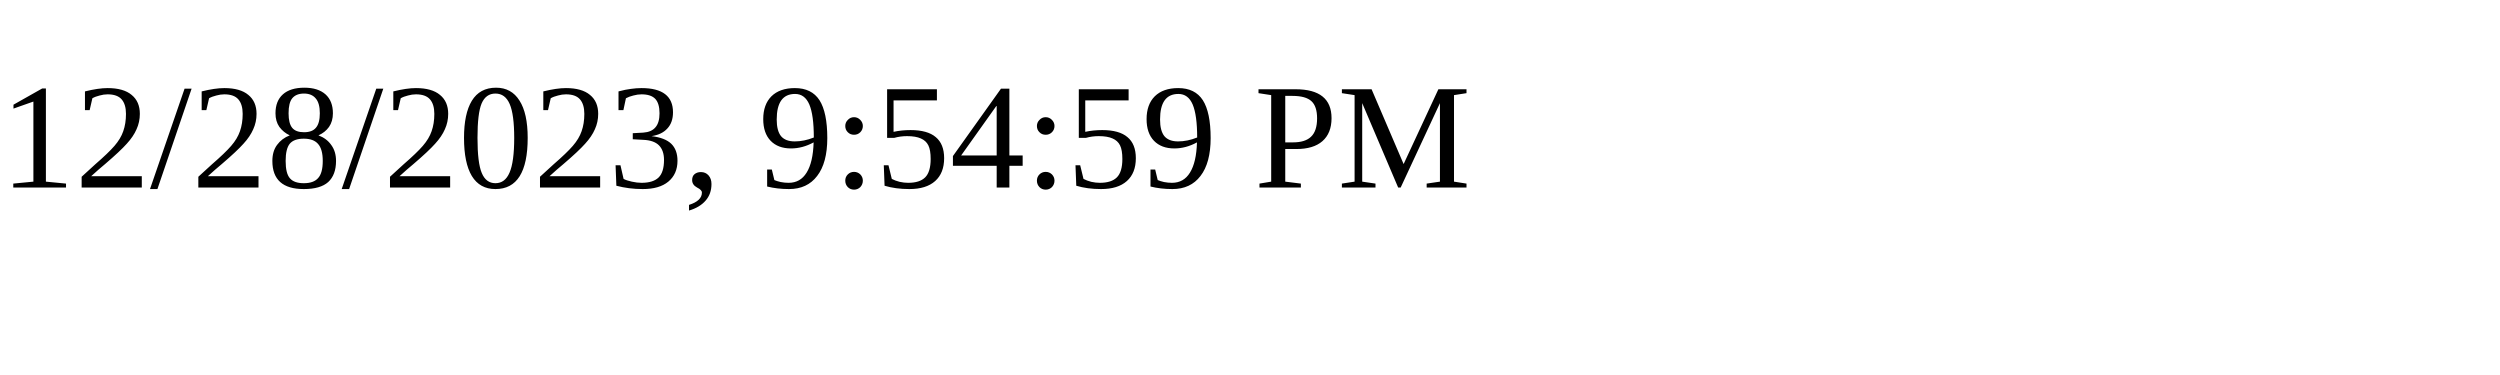
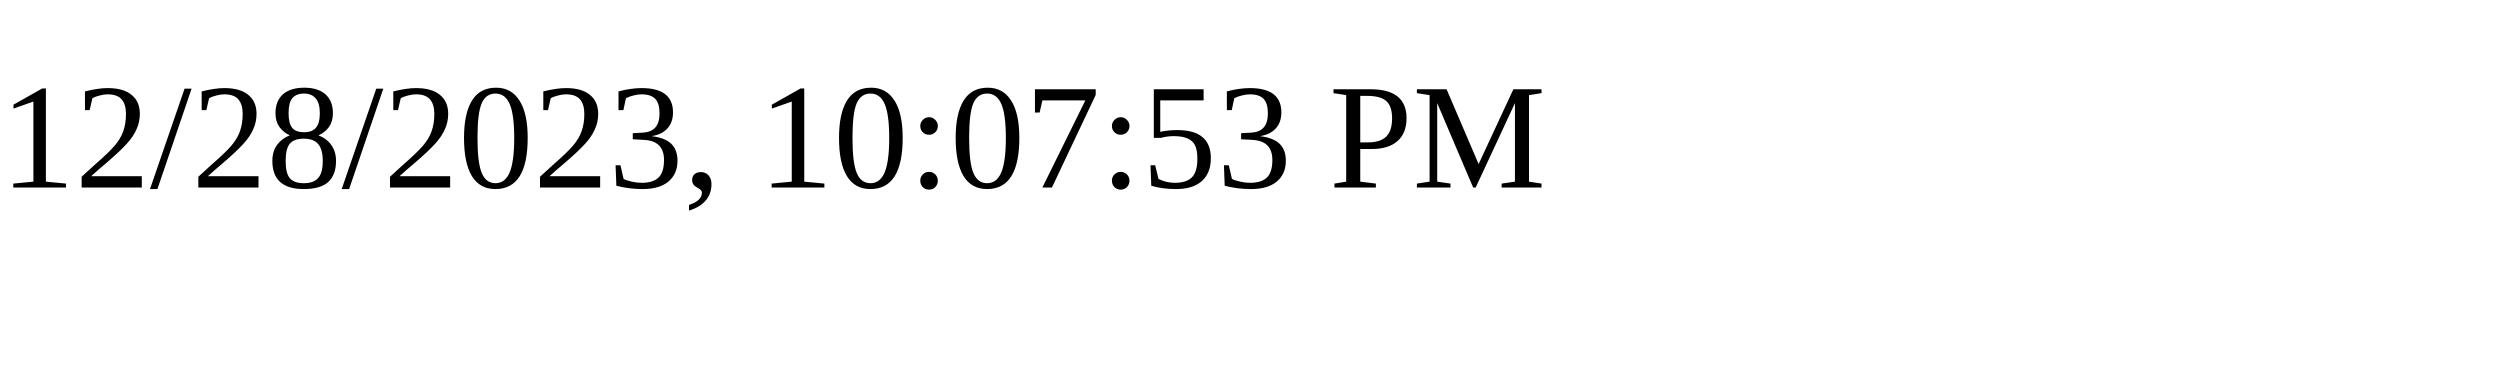
<svg xmlns="http://www.w3.org/2000/svg" height="30" width="200">
-   <text x="0" y="15">12/28/2023, 9:54:59 PM</text>
+   <text x="0" y="15">12/28/2023, 10:07:53 PM</text>
</svg>
